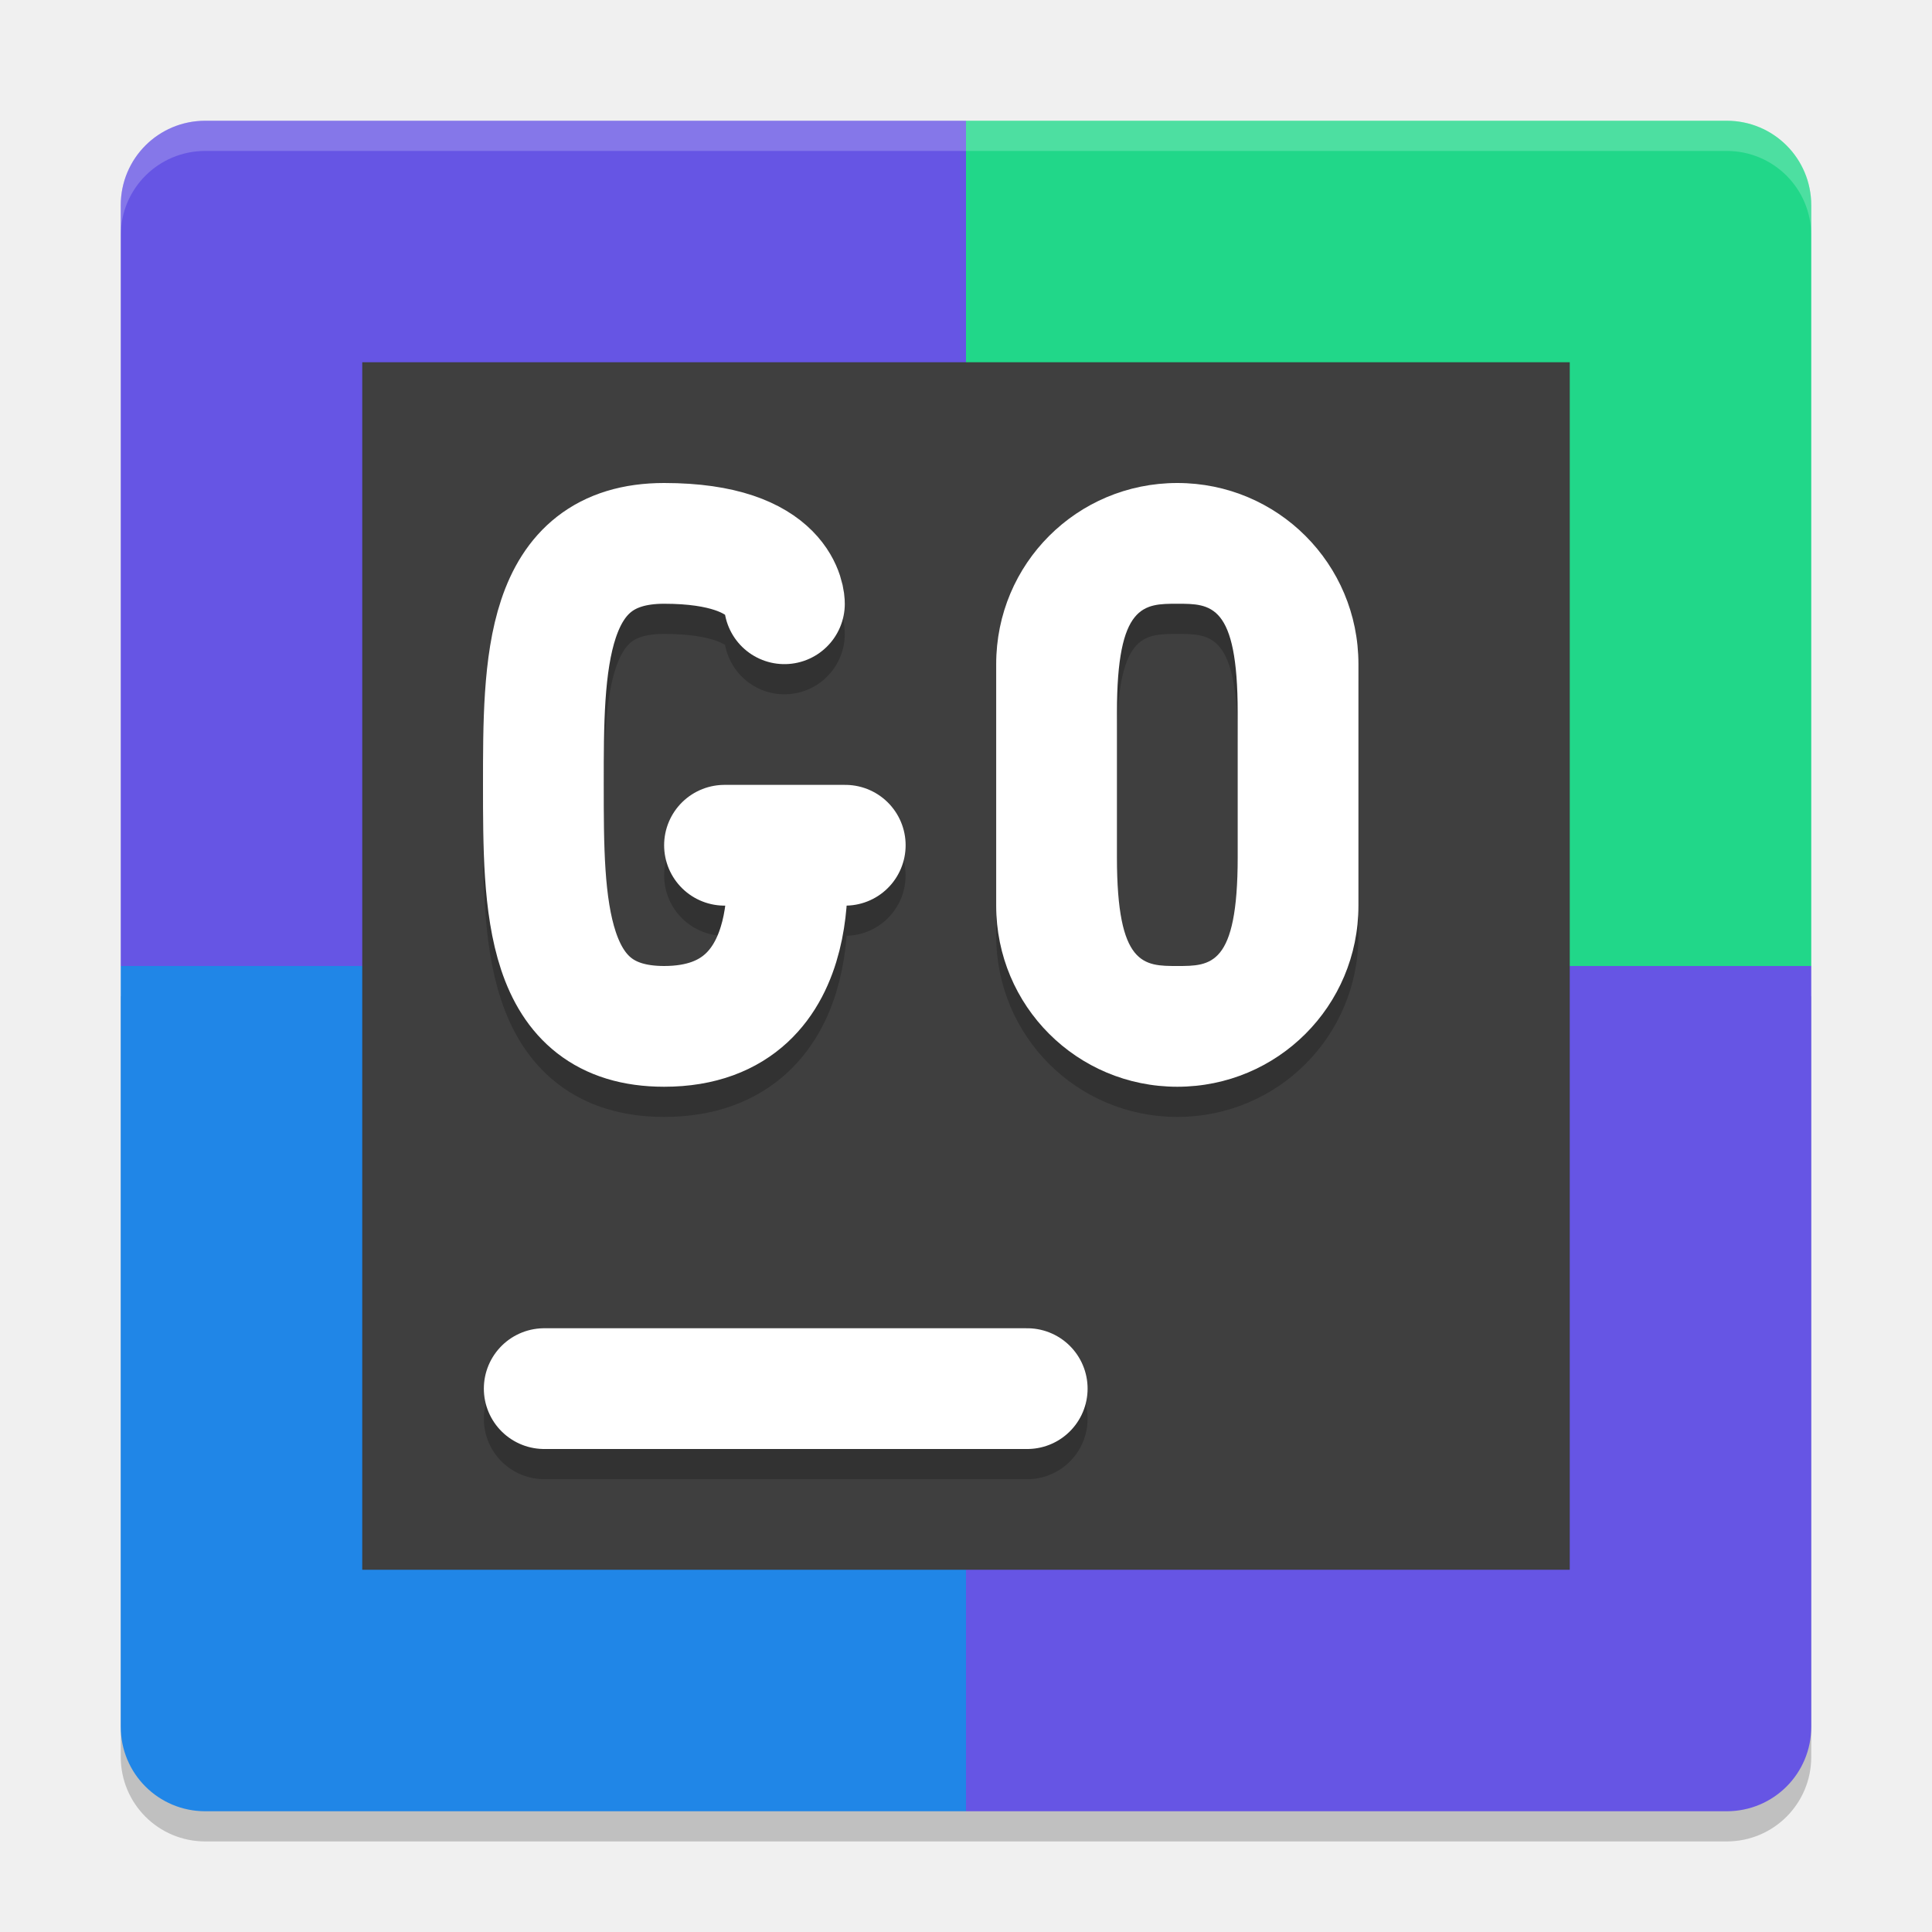
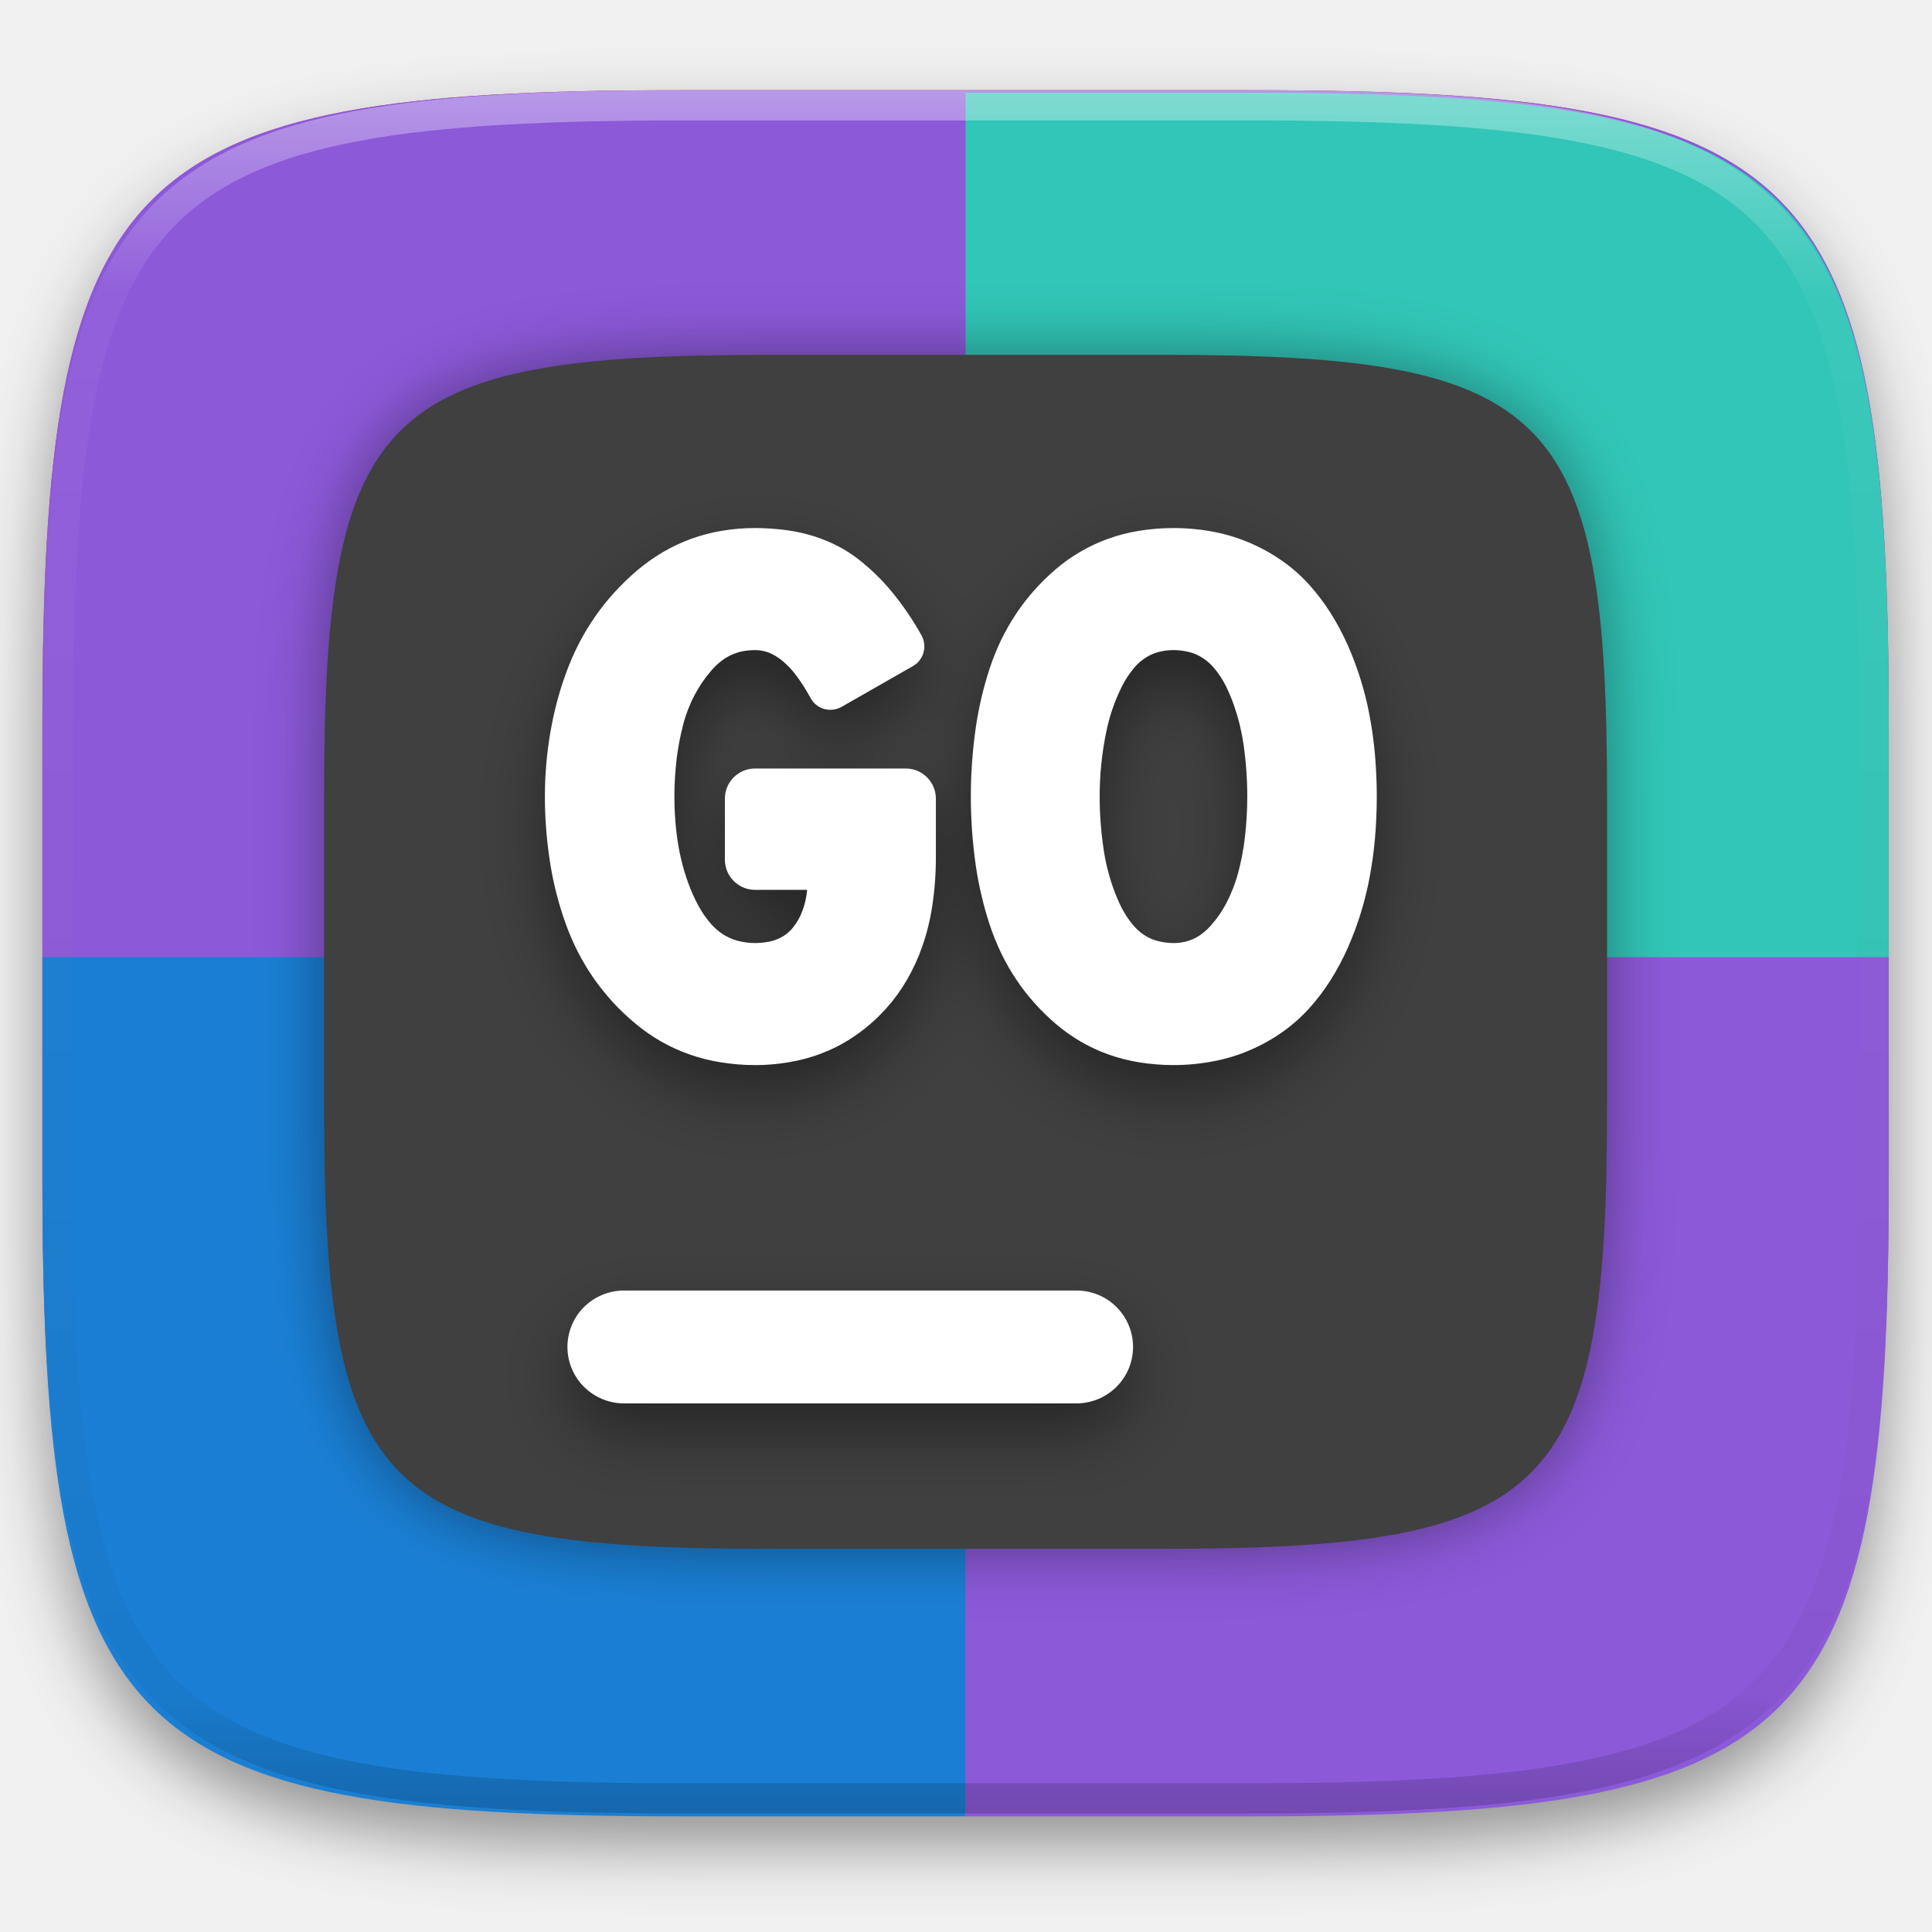
- <svg xmlns="http://www.w3.org/2000/svg" width="64" height="64" version="1">
-   <path style="opacity:0.2" d="M 4,33 4,58.199 C 4,59.75 5.25,61 6.801,61 L 32,61 57.199,61 C 58.75,61 60,59.75 60,58.199 L 60,33 32,33 4,33 Z" />
-   <path style="fill:#6655e4" d="M 32,4 6.8,4 C 5.249,4 4,5.249 4,6.8 L 4,32 32,32 Z" />
-   <path style="fill:#21d789" d="M 32,4 57.2,4 C 58.751,4 60,5.249 60,6.8 L 60,32 32,32 Z" />
-   <path style="fill:#2086e7" d="M 32,60 6.8,60 C 5.249,60 4,58.751 4,57.2 L 4,32 32,32 Z" />
-   <path style="fill:#6655e4" d="m 32,60 25.2,0 C 58.751,60 60,58.751 60,57.2 L 60,32 32,32 Z" />
-   <rect style="fill:#3f3f3f" width="40" height="40" x="12" y="12" />
-   <path style="opacity:0.2;fill:none;stroke:#000000;stroke-width:4;stroke-linecap:round" d="m 18.028,47 16,0" />
-   <path style="fill:none;stroke:#ffffff;stroke-width:4;stroke-linecap:round" d="m 18.028,46 16,0" />
-   <path style="opacity:0.2;fill:none;stroke:#000000;stroke-width:4;stroke-linecap:round;stroke-linejoin:bevel" d="m 24,29 4,0 M 26,29 c 0,0 0.982,6 -4,6 -4,0 -4,-4 -4,-8 0,-4 0,-8 4,-8 4,0 3.985,2 3.985,2" />
-   <path style="fill:none;stroke:#ffffff;stroke-width:4;stroke-linecap:round;stroke-linejoin:bevel" d="m 24,28 4,0 M 26,28 c 0,0 0.982,6 -4,6 -4,0 -4,-4 -4,-8 0,-4 0,-8 4,-8 4,0 3.985,2 3.985,2" />
-   <path d="m 39,17 c -3.324,0 -6,2.676 -6,6 l 0,8 c 0,3.324 2.676,6 6,6 3.324,0 6,-2.676 6,-6 l 0,-8 c 0,-3.324 -2.676,-6 -6,-6 z m 0,4 c 1.108,0 2,0 2,3.598 l 0,4.805 C 41,33 40.108,33 39,33 c -1.108,0 -2,2e-6 -2,-3.598 l 0,-4.805 C 37,21 37.892,21 39,21 Z" style="opacity:0.2;fill-rule:evenodd" />
-   <path style="fill:#ffffff;fill-rule:evenodd" d="m 39,16 c -3.324,0 -6,2.676 -6,6 l 0,8 c 0,3.324 2.676,6 6,6 3.324,0 6,-2.676 6,-6 l 0,-8 c 0,-3.324 -2.676,-6 -6,-6 z m 0,4 c 1.108,0 2,0 2,3.598 l 0,4.805 C 41,32 40.108,32 39,32 c -1.108,0 -2,2e-6 -2,-3.598 l 0,-4.805 C 37,20 37.892,20 39,20 Z" />
-   <path style="opacity:0.2;fill:#ffffff" d="M 6.801 4 C 5.25 4 4 5.25 4 6.801 L 4 7.801 C 4 6.25 5.25 5 6.801 5 L 32 5 L 57.199 5 C 58.75 5 60 6.25 60 7.801 L 60 6.801 C 60 5.25 58.75 4 57.199 4 L 32 4 L 6.801 4 z" />
+ <svg xmlns="http://www.w3.org/2000/svg" style="isolation:isolate" viewBox="0 0 256 256" width="256" height="256">
+   <defs>
+     <filter id="LCuTKnQ02SB2moJ6h0obp3q2RymFjGWL" x="-200%" y="-200%" width="400%" height="400%" filterUnits="objectBoundingBox" color-interpolation-filters="sRGB">
+       <feGaussianBlur in="SourceGraphic" stdDeviation="4.294" />
+       <feOffset dx="0" dy="4" result="pf_100_offsetBlur" />
+       <feFlood flood-color="#000000" flood-opacity="0.4" />
+       <feComposite in2="pf_100_offsetBlur" operator="in" result="pf_100_dropShadow" />
+       <feBlend in="SourceGraphic" in2="pf_100_dropShadow" mode="normal" />
+     </filter>
+   </defs>
+   <g filter="url(#LCuTKnQ02SB2moJ6h0obp3q2RymFjGWL)">
+     <linearGradient id="_lgradient_19" x1="-0.033" y1="-0.071" x2="1.033" y2="0.924" gradientTransform="matrix(244.6483,0,0,228.3384,5.619191,11.9516)" gradientUnits="userSpaceOnUse">
+       <stop offset="0%" stop-opacity="1" style="stop-color:rgb(231,38,98)" />
+       <stop offset="48.272%" stop-opacity="1" style="stop-color:rgb(236,60,80)" />
+       <stop offset="100%" stop-opacity="1" style="stop-color:rgb(255,123,102)" />
+     </linearGradient>
+     <path d=" M 165.628 11.952 C 239.684 11.952 250.268 22.509 250.268 96.495 L 250.268 155.746 C 250.268 229.733 239.684 240.29 165.628 240.29 L 90.259 240.29 C 16.203 240.29 5.619 229.733 5.619 155.746 L 5.619 96.495 C 5.619 22.509 16.203 11.952 90.259 11.952 L 165.628 11.952 Z " id="shape" fill="url(#_lgradient_19)" />
+   </g>
+   <path d=" M 165.628 11.95 C 239.684 11.95 250.268 22.476 250.268 96.249 L 250.268 155.326 C 250.268 229.099 239.684 239.625 165.628 239.625 L 90.26 239.625 C 16.204 239.625 5.62 229.099 5.62 155.326 L 5.62 96.249 C 5.62 22.476 16.204 11.95 90.26 11.95 L 165.628 11.95 L 165.628 11.95 Z " id="1" fill="rgb(140,89,217)" />
+   <path d=" M 127.944 12.285 L 127.944 127.123 L 250.268 127.123 L 250.268 96.582 C 250.268 22.811 239.686 12.285 165.63 12.285 L 127.944 12.285 L 127.944 12.285 Z " id="2" fill="rgb(49,198,183)" />
+   <path d=" M 5.62 126.835 L 127.944 126.835 L 127.944 240.671 L 90.259 240.671 C 16.203 240.671 5.62 230.146 5.62 156.374 L 5.62 126.835 L 5.62 126.835 Z " id="3" fill="rgb(26,127,212)" />
+   <path d=" M 250.268 126.835 L 127.944 126.835 L 127.944 240.671 L 165.63 240.671 C 239.686 240.671 250.268 230.146 250.268 156.374 L 250.268 126.835 L 250.268 126.835 Z " id="4" fill="rgb(140,89,217)" />
+   <defs>
+     <filter id="ZKr4Sqt25nX3ikIs8A5ieLoEKTA4hhUL" x="-200%" y="-200%" width="400%" height="400%" filterUnits="objectBoundingBox" color-interpolation-filters="sRGB">
+       <feGaussianBlur in="SourceGraphic" stdDeviation="4.294" />
+       <feOffset dx="0" dy="0" result="pf_100_offsetBlur" />
+       <feFlood flood-color="#000000" flood-opacity="0.4" />
+       <feComposite in2="pf_100_offsetBlur" operator="in" result="pf_100_dropShadow" />
+       <feBlend in="SourceGraphic" in2="pf_100_dropShadow" mode="normal" />
+     </filter>
+   </defs>
+   <g filter="url(#ZKr4Sqt25nX3ikIs8A5ieLoEKTA4hhUL)">
+     <path d=" M 154.13 47.02 C 205.589 47.02 212.945 54.335 212.945 105.596 L 212.945 146.649 C 212.945 197.91 205.589 205.226 154.13 205.226 L 101.758 205.226 C 50.299 205.226 42.945 197.91 42.945 146.649 L 42.945 105.596 C 42.945 54.335 50.299 47.02 101.758 47.02 L 154.13 47.02 L 154.13 47.02 Z " id="back" fill="rgb(64,64,64)" />
+   </g>
+   <defs>
+     <filter id="U2dB6wgs08NrdoTGiYCizxBN0G4ym5FJ" x="-200%" y="-200%" width="400%" height="400%" filterUnits="objectBoundingBox" color-interpolation-filters="sRGB">
+       <feGaussianBlur in="SourceGraphic" stdDeviation="4.294" />
+       <feOffset dx="0" dy="4" result="pf_100_offsetBlur" />
+       <feFlood flood-color="#000000" flood-opacity="0.4" />
+       <feComposite in2="pf_100_offsetBlur" operator="in" result="pf_100_dropShadow" />
+       <feBlend in="SourceGraphic" in2="pf_100_dropShadow" mode="normal" />
+     </filter>
+   </defs>
+   <g filter="url(#U2dB6wgs08NrdoTGiYCizxBN0G4ym5FJ)">
+     <path d=" M 142.636 171.003 C 144.623 170.997 146.531 171.782 147.939 173.185 C 149.346 174.588 150.137 176.494 150.136 178.481 C 150.134 180.465 149.343 182.366 147.937 183.766 C 146.529 185.169 144.623 185.957 142.636 185.959 L 82.687 185.959 C 80.7 185.955 78.795 185.167 77.386 183.766 C 75.981 182.366 75.19 180.465 75.187 178.481 C 75.188 176.494 75.979 174.589 77.386 173.186 C 78.796 171.788 80.701 171.003 82.687 171.003 L 142.636 171.003 L 142.636 171.003 Z " id="hyphen" fill="rgb(255,255,255)" />
+   </g>
+   <defs>
+     <filter id="JZhXOvtQkbtTmzkcDkThSzYwSnVcfhVw" x="-200%" y="-200%" width="400%" height="400%" filterUnits="objectBoundingBox" color-interpolation-filters="sRGB">
+       <feGaussianBlur in="SourceGraphic" stdDeviation="4.294" />
+       <feOffset dx="0" dy="4" result="pf_100_offsetBlur" />
+       <feFlood flood-color="#000000" flood-opacity="0.4" />
+       <feComposite in2="pf_100_offsetBlur" operator="in" result="pf_100_dropShadow" />
+       <feBlend in="SourceGraphic" in2="pf_100_dropShadow" mode="normal" />
+     </filter>
+   </defs>
+   <g filter="url(#JZhXOvtQkbtTmzkcDkThSzYwSnVcfhVw)">
+     <path d=" M 106.95 117.91 C 106.93 118.12 106.9 118.34 106.87 118.56 C 106.78 119.15 106.65 119.73 106.46 120.3 C 106.3 120.78 106.11 121.25 105.87 121.7 C 105.65 122.11 105.4 122.49 105.12 122.85 C 104.86 123.18 104.56 123.48 104.23 123.74 C 103.92 123.98 103.58 124.19 103.22 124.35 C 102.81 124.54 102.38 124.68 101.94 124.77 C 101.31 124.89 100.68 124.96 100.04 124.96 C 99.25 124.96 98.47 124.85 97.71 124.65 C 97.07 124.47 96.46 124.21 95.9 123.86 C 95.28 123.47 94.73 123.01 94.25 122.47 C 93.58 121.71 93 120.87 92.52 119.97 C 92.03 119.06 91.61 118.12 91.25 117.15 C 90.85 116.08 90.52 114.99 90.26 113.88 C 89.96 112.63 89.75 111.36 89.61 110.08 C 89.44 108.58 89.36 107.06 89.36 105.55 C 89.36 103.85 89.47 102.15 89.67 100.46 C 89.86 98.96 90.14 97.47 90.53 96 C 90.88 94.64 91.39 93.33 92.04 92.09 C 92.67 90.9 93.44 89.78 94.33 88.76 C 94.73 88.31 95.17 87.9 95.64 87.54 C 96.04 87.23 96.47 86.98 96.93 86.77 C 97.38 86.57 97.85 86.41 98.33 86.31 C 98.89 86.2 99.47 86.14 100.04 86.14 C 100.35 86.14 100.65 86.16 100.94 86.22 C 101.24 86.27 101.53 86.35 101.81 86.45 C 102.12 86.57 102.41 86.71 102.7 86.88 C 103.05 87.09 103.39 87.32 103.7 87.59 C 104.31 88.09 104.86 88.67 105.35 89.3 C 106.11 90.3 106.79 91.36 107.39 92.47 C 107.77 93.18 108.42 93.72 109.2 93.94 C 109.98 94.16 110.82 94.06 111.52 93.66 L 120.97 88.26 C 121.66 87.87 122.16 87.22 122.37 86.47 C 122.58 85.71 122.49 84.89 122.11 84.2 C 120.95 82.11 119.6 80.14 118.08 78.3 C 116.75 76.71 115.26 75.27 113.62 74.01 C 112.78 73.37 111.9 72.81 110.96 72.33 C 109.98 71.83 108.96 71.41 107.9 71.07 C 106.73 70.7 105.52 70.43 104.3 70.26 C 102.89 70.07 101.47 69.97 100.04 69.97 C 98.56 69.97 97.07 70.09 95.6 70.34 C 94.23 70.57 92.87 70.93 91.56 71.41 C 90.27 71.88 89.02 72.47 87.84 73.16 C 86.61 73.89 85.45 74.71 84.37 75.63 C 83.32 76.53 82.32 77.5 81.38 78.53 C 80.47 79.53 79.62 80.6 78.85 81.71 C 78.07 82.83 77.37 84 76.74 85.21 C 76.09 86.47 75.53 87.76 75.04 89.08 C 74.1 91.64 73.4 94.28 72.94 96.97 C 72.45 99.8 72.2 102.67 72.2 105.55 C 72.2 108.56 72.45 111.57 72.93 114.55 C 73.36 117.21 74.04 119.82 74.94 122.35 C 75.41 123.67 75.97 124.95 76.6 126.19 C 77.22 127.38 77.91 128.54 78.68 129.65 C 79.45 130.74 80.29 131.79 81.19 132.78 C 82.12 133.79 83.12 134.73 84.17 135.61 C 85.23 136.5 86.38 137.3 87.58 137.99 C 88.77 138.67 90.02 139.24 91.31 139.7 C 92.65 140.17 94.03 140.53 95.44 140.75 C 96.96 141 98.5 141.13 100.04 141.13 C 101.78 141.13 103.52 140.96 105.23 140.62 C 106.79 140.32 108.31 139.84 109.77 139.21 C 111.19 138.59 112.54 137.81 113.79 136.9 C 115.1 135.95 116.3 134.86 117.39 133.66 C 118.43 132.51 119.35 131.25 120.13 129.91 C 120.96 128.49 121.65 127 122.19 125.45 C 122.8 123.72 123.24 121.93 123.52 120.11 C 123.85 117.94 124.01 115.75 124.01 113.56 L 124.01 105.83 C 124.01 103.622 122.218 101.83 120.01 101.83 L 100.05 101.83 C 97.842 101.83 96.05 103.622 96.05 105.83 L 96.05 113.91 C 96.05 116.118 97.842 117.91 100.05 117.91 L 106.95 117.91 Z  M 155.49 141.13 C 153.96 141.13 152.43 141 150.91 140.76 C 149.53 140.53 148.16 140.18 146.84 139.71 C 145.58 139.26 144.37 138.69 143.21 138.02 C 142.04 137.34 140.94 136.56 139.91 135.68 C 138.9 134.82 137.94 133.88 137.06 132.89 C 136.18 131.91 135.38 130.88 134.66 129.79 C 133.92 128.69 133.26 127.54 132.68 126.34 C 132.08 125.1 131.57 123.82 131.13 122.5 C 130.31 119.99 129.7 117.41 129.31 114.79 C 128.87 111.73 128.64 108.64 128.64 105.55 C 128.64 102.45 128.87 99.37 129.31 96.31 C 129.7 93.69 130.31 91.1 131.13 88.59 C 131.57 87.28 132.08 85.99 132.68 84.75 C 133.26 83.56 133.92 82.41 134.66 81.3 C 135.38 80.22 136.18 79.18 137.06 78.2 C 137.94 77.21 138.9 76.28 139.91 75.41 C 140.94 74.53 142.04 73.75 143.21 73.08 C 144.37 72.4 145.58 71.84 146.84 71.39 C 148.16 70.91 149.53 70.56 150.91 70.34 C 152.43 70.09 153.96 69.97 155.49 69.97 C 157.31 69.97 159.13 70.14 160.92 70.49 C 162.56 70.81 164.16 71.31 165.69 71.97 C 167.21 72.63 168.66 73.44 170.01 74.4 C 171.29 75.31 172.47 76.36 173.52 77.53 C 174.54 78.67 175.46 79.89 176.28 81.18 C 177.17 82.58 177.95 84.05 178.62 85.57 C 179.28 87.07 179.85 88.61 180.33 90.17 C 180.83 91.79 181.23 93.44 181.53 95.11 C 181.83 96.76 182.05 98.42 182.2 100.09 C 182.35 101.9 182.43 103.72 182.43 105.55 C 182.43 107.37 182.35 109.19 182.2 111 C 182.05 112.67 181.83 114.34 181.53 115.99 C 181.23 117.65 180.83 119.3 180.33 120.92 C 179.85 122.49 179.28 124.02 178.62 125.52 C 177.95 127.04 177.17 128.51 176.28 129.92 C 175.46 131.21 174.54 132.42 173.52 133.56 C 172.47 134.73 171.29 135.78 170.01 136.69 C 168.66 137.65 167.21 138.47 165.69 139.12 C 164.16 139.79 162.56 140.28 160.92 140.6 C 159.13 140.95 157.31 141.13 155.49 141.13 Z  M 155.49 124.96 C 154.75 124.96 154.02 124.86 153.3 124.66 C 152.72 124.5 152.16 124.25 151.65 123.92 C 151.1 123.56 150.6 123.12 150.17 122.62 C 149.55 121.88 149.02 121.08 148.59 120.23 C 148.38 119.81 148.19 119.39 148.01 118.96 C 147.82 118.51 147.64 118.05 147.48 117.58 C 146.9 115.93 146.48 114.23 146.23 112.51 C 145.89 110.2 145.71 107.88 145.71 105.55 C 145.71 102.68 146 99.81 146.58 97 C 147 94.92 147.69 92.9 148.64 91 C 149.08 90.1 149.63 89.27 150.27 88.5 C 150.7 87.98 151.2 87.54 151.77 87.17 C 152.27 86.84 152.82 86.59 153.39 86.43 C 154.08 86.23 154.78 86.14 155.49 86.14 C 156.24 86.14 156.98 86.24 157.69 86.43 C 158.28 86.59 158.83 86.84 159.34 87.17 C 159.9 87.53 160.4 87.96 160.83 88.47 C 161.44 89.19 161.97 89.98 162.4 90.83 C 162.61 91.25 162.8 91.67 162.98 92.1 C 163.18 92.56 163.36 93.02 163.52 93.5 C 164.09 95.14 164.51 96.83 164.76 98.54 C 165.1 100.86 165.27 103.2 165.27 105.55 C 165.27 107.4 165.16 109.25 164.94 111.08 C 164.76 112.61 164.47 114.13 164.07 115.62 C 163.7 117.02 163.17 118.37 162.51 119.65 C 161.95 120.72 161.26 121.73 160.45 122.63 C 160.09 123.04 159.69 123.41 159.25 123.74 C 158.9 124.01 158.52 124.23 158.12 124.42 C 157.73 124.59 157.33 124.72 156.92 124.81 C 156.45 124.91 155.97 124.96 155.49 124.96 Z " fill-rule="evenodd" id="goland" fill="rgb(255,255,255)" />
+   </g>
+   <g opacity="0.4">
+     <linearGradient id="_lgradient_20" x1="0.517" y1="0" x2="0.517" y2="1" gradientTransform="matrix(244.65,0,0,228.34,5.68,11.95)" gradientUnits="userSpaceOnUse">
+       <stop offset="0%" stop-opacity="1" style="stop-color:rgb(255,255,255)" />
+       <stop offset="12.5%" stop-opacity="0.098" style="stop-color:rgb(255,255,255)" />
+       <stop offset="92.5%" stop-opacity="0.098" style="stop-color:rgb(0,0,0)" />
+       <stop offset="100%" stop-opacity="0.498" style="stop-color:rgb(0,0,0)" />
+     </linearGradient>
+     <path d=" M 165.068 11.951 C 169.396 11.941 173.724 11.991 178.052 12.089 C 181.927 12.167 185.803 12.315 189.678 12.541 C 193.131 12.737 196.583 13.022 200.026 13.395 C 203.085 13.73 206.144 14.181 209.174 14.741 C 211.889 15.243 214.574 15.881 217.22 16.657 C 219.62 17.355 221.971 18.219 224.243 19.241 C 226.358 20.184 228.384 21.304 230.302 22.591 C 232.142 23.829 233.863 25.244 235.437 26.806 C 237.001 28.378 238.417 30.088 239.656 31.925 C 240.945 33.841 242.066 35.865 243.02 37.967 C 244.043 40.247 244.909 42.585 245.617 44.972 C 246.394 47.615 247.034 50.297 247.535 53.009 C 248.096 56.035 248.548 59.081 248.883 62.136 C 249.257 65.575 249.542 69.014 249.739 72.462 C 249.965 76.323 250.112 80.194 250.201 84.055 C 250.289 88.378 250.339 92.701 250.329 97.014 L 250.329 155.226 C 250.339 159.549 250.289 163.862 250.201 168.185 C 250.112 172.056 249.965 175.917 249.739 179.778 C 249.542 183.226 249.257 186.675 248.883 190.104 C 248.548 193.159 248.096 196.215 247.535 199.241 C 247.034 201.943 246.394 204.625 245.617 207.268 C 244.909 209.655 244.043 212.003 243.02 214.273 C 242.066 216.385 240.945 218.399 239.656 220.315 C 238.417 222.152 237.001 223.872 235.437 225.434 C 233.863 226.996 232.142 228.411 230.302 229.649 C 228.384 230.936 226.358 232.056 224.243 232.999 C 221.971 234.021 219.62 234.885 217.22 235.593 C 214.574 236.369 211.889 237.007 209.174 237.499 C 206.144 238.068 203.085 238.51 200.026 238.845 C 196.583 239.218 193.131 239.503 189.678 239.699 C 185.803 239.925 181.927 240.073 178.052 240.161 C 173.724 240.249 169.396 240.299 165.068 240.289 L 90.942 240.289 C 86.614 240.299 82.286 240.249 77.958 240.161 C 74.083 240.073 70.207 239.925 66.332 239.699 C 62.879 239.503 59.427 239.218 55.984 238.845 C 52.925 238.51 49.866 238.068 46.836 237.499 C 44.121 237.007 41.436 236.369 38.79 235.593 C 36.39 234.885 34.039 234.021 31.767 232.999 C 29.652 232.056 27.626 230.936 25.708 229.649 C 23.868 228.411 22.147 226.996 20.573 225.434 C 19.009 223.872 17.593 222.152 16.354 220.315 C 15.065 218.399 13.944 216.385 12.99 214.273 C 11.967 212.003 11.101 209.655 10.393 207.268 C 9.616 204.625 8.976 201.943 8.475 199.241 C 7.914 196.215 7.462 193.159 7.127 190.104 C 6.753 186.675 6.468 183.226 6.271 179.778 C 6.045 175.917 5.898 172.056 5.809 168.185 C 5.721 163.862 5.671 159.549 5.681 155.226 L 5.681 97.014 C 5.671 92.701 5.721 88.378 5.809 84.055 C 5.898 80.194 6.045 76.323 6.271 72.462 C 6.468 69.014 6.753 65.575 7.127 62.136 C 7.462 59.081 7.914 56.035 8.475 53.009 C 8.976 50.297 9.616 47.615 10.393 44.972 C 11.101 42.585 11.967 40.247 12.99 37.967 C 13.944 35.865 15.065 33.841 16.354 31.925 C 17.593 30.088 19.009 28.378 20.573 26.806 C 22.147 25.244 23.868 23.829 25.708 22.591 C 27.626 21.304 29.652 20.184 31.767 19.241 C 34.039 18.219 36.39 17.355 38.79 16.657 C 41.436 15.881 44.121 15.243 46.836 14.741 C 49.866 14.181 52.925 13.73 55.984 13.395 C 59.427 13.022 62.879 12.737 66.332 12.541 C 70.207 12.315 74.083 12.167 77.958 12.089 C 82.286 11.991 86.614 11.941 90.942 11.951 L 165.068 11.951 Z  M 165.078 15.96 C 169.376 15.95 173.675 15.999 177.973 16.087 C 181.8 16.176 185.626 16.323 189.452 16.539 C 192.836 16.736 196.219 17.011 199.583 17.384 C 202.554 17.699 205.515 18.131 208.446 18.681 C 211.023 19.153 213.58 19.762 216.099 20.499 C 218.322 21.147 220.495 21.953 222.6 22.896 C 224.509 23.751 226.338 24.763 228.069 25.922 C 229.692 27.013 231.207 28.26 232.594 29.646 C 233.981 31.031 235.23 32.544 236.332 34.165 C 237.492 35.894 238.506 37.712 239.361 39.608 C 240.306 41.72 241.112 43.892 241.761 46.102 C 242.509 48.617 243.109 51.162 243.591 53.736 C 244.132 56.664 244.565 59.611 244.889 62.578 C 245.263 65.938 245.539 69.308 245.735 72.688 C 245.952 76.51 246.109 80.322 246.188 84.144 C 246.276 88.437 246.325 92.721 246.325 97.014 C 246.325 97.014 246.325 97.014 246.325 97.014 L 246.325 155.226 C 246.325 155.226 246.325 155.226 246.325 155.226 C 246.325 159.519 246.276 163.803 246.188 168.096 C 246.109 171.918 245.952 175.74 245.735 179.552 C 245.539 182.932 245.263 186.302 244.889 189.672 C 244.565 192.629 244.132 195.576 243.591 198.504 C 243.109 201.078 242.509 203.623 241.761 206.138 C 241.112 208.358 240.306 210.52 239.361 212.632 C 238.506 214.528 237.492 216.356 236.332 218.075 C 235.23 219.706 233.981 221.219 232.594 222.604 C 231.207 223.98 229.692 225.227 228.069 226.318 C 226.338 227.477 224.509 228.489 222.6 229.344 C 220.495 230.297 218.322 231.093 216.099 231.741 C 213.58 232.478 211.023 233.087 208.446 233.559 C 205.515 234.109 202.554 234.541 199.583 234.865 C 196.219 235.229 192.836 235.514 189.452 235.701 C 185.626 235.917 181.8 236.074 177.973 236.153 C 173.675 236.251 169.376 236.29 165.078 236.29 C 165.078 236.29 165.078 236.29 165.068 236.29 L 90.942 236.29 C 90.932 236.29 90.932 236.29 90.932 236.29 C 86.634 236.29 82.335 236.251 78.037 236.153 C 74.21 236.074 70.384 235.917 66.558 235.701 C 63.174 235.514 59.791 235.229 56.427 234.865 C 53.456 234.541 50.495 234.109 47.564 233.559 C 44.987 233.087 42.43 232.478 39.911 231.741 C 37.688 231.093 35.515 230.297 33.41 229.344 C 31.501 228.489 29.672 227.477 27.941 226.318 C 26.318 225.227 24.803 223.98 23.416 222.604 C 22.029 221.219 20.78 219.706 19.678 218.075 C 18.518 216.356 17.504 214.528 16.649 212.632 C 15.704 210.52 14.898 208.358 14.249 206.138 C 13.501 203.623 12.901 201.078 12.419 198.504 C 11.878 195.576 11.445 192.629 11.121 189.672 C 10.747 186.302 10.472 182.932 10.275 179.552 C 10.058 175.74 9.901 171.918 9.822 168.096 C 9.734 163.803 9.685 159.519 9.685 155.226 C 9.685 155.226 9.685 155.226 9.685 155.226 L 9.685 97.014 C 9.685 97.014 9.685 97.014 9.685 97.014 C 9.685 92.721 9.734 88.437 9.822 84.144 C 9.901 80.322 10.058 76.51 10.275 72.688 C 10.472 69.308 10.747 65.938 11.121 62.578 C 11.445 59.611 11.878 56.664 12.419 53.736 C 12.901 51.162 13.501 48.617 14.249 46.102 C 14.898 43.892 15.704 41.72 16.649 39.608 C 17.504 37.712 18.518 35.894 19.678 34.165 C 20.78 32.544 22.029 31.031 23.416 29.646 C 24.803 28.26 26.318 27.013 27.941 25.922 C 29.672 24.763 31.501 23.751 33.41 22.896 C 35.515 21.953 37.688 21.147 39.911 20.499 C 42.43 19.762 44.987 19.153 47.564 18.681 C 50.495 18.131 53.456 17.699 56.427 17.384 C 59.791 17.011 63.174 16.736 66.558 16.539 C 70.384 16.323 74.21 16.176 78.037 16.087 C 82.335 15.999 86.634 15.95 90.932 15.96 C 90.932 15.96 90.932 15.96 90.942 15.96 L 165.068 15.96 C 165.078 15.96 165.078 15.96 165.078 15.96 Z " fill-rule="evenodd" id="highlight" fill="url(#_lgradient_20)" />
+   </g>
</svg>
